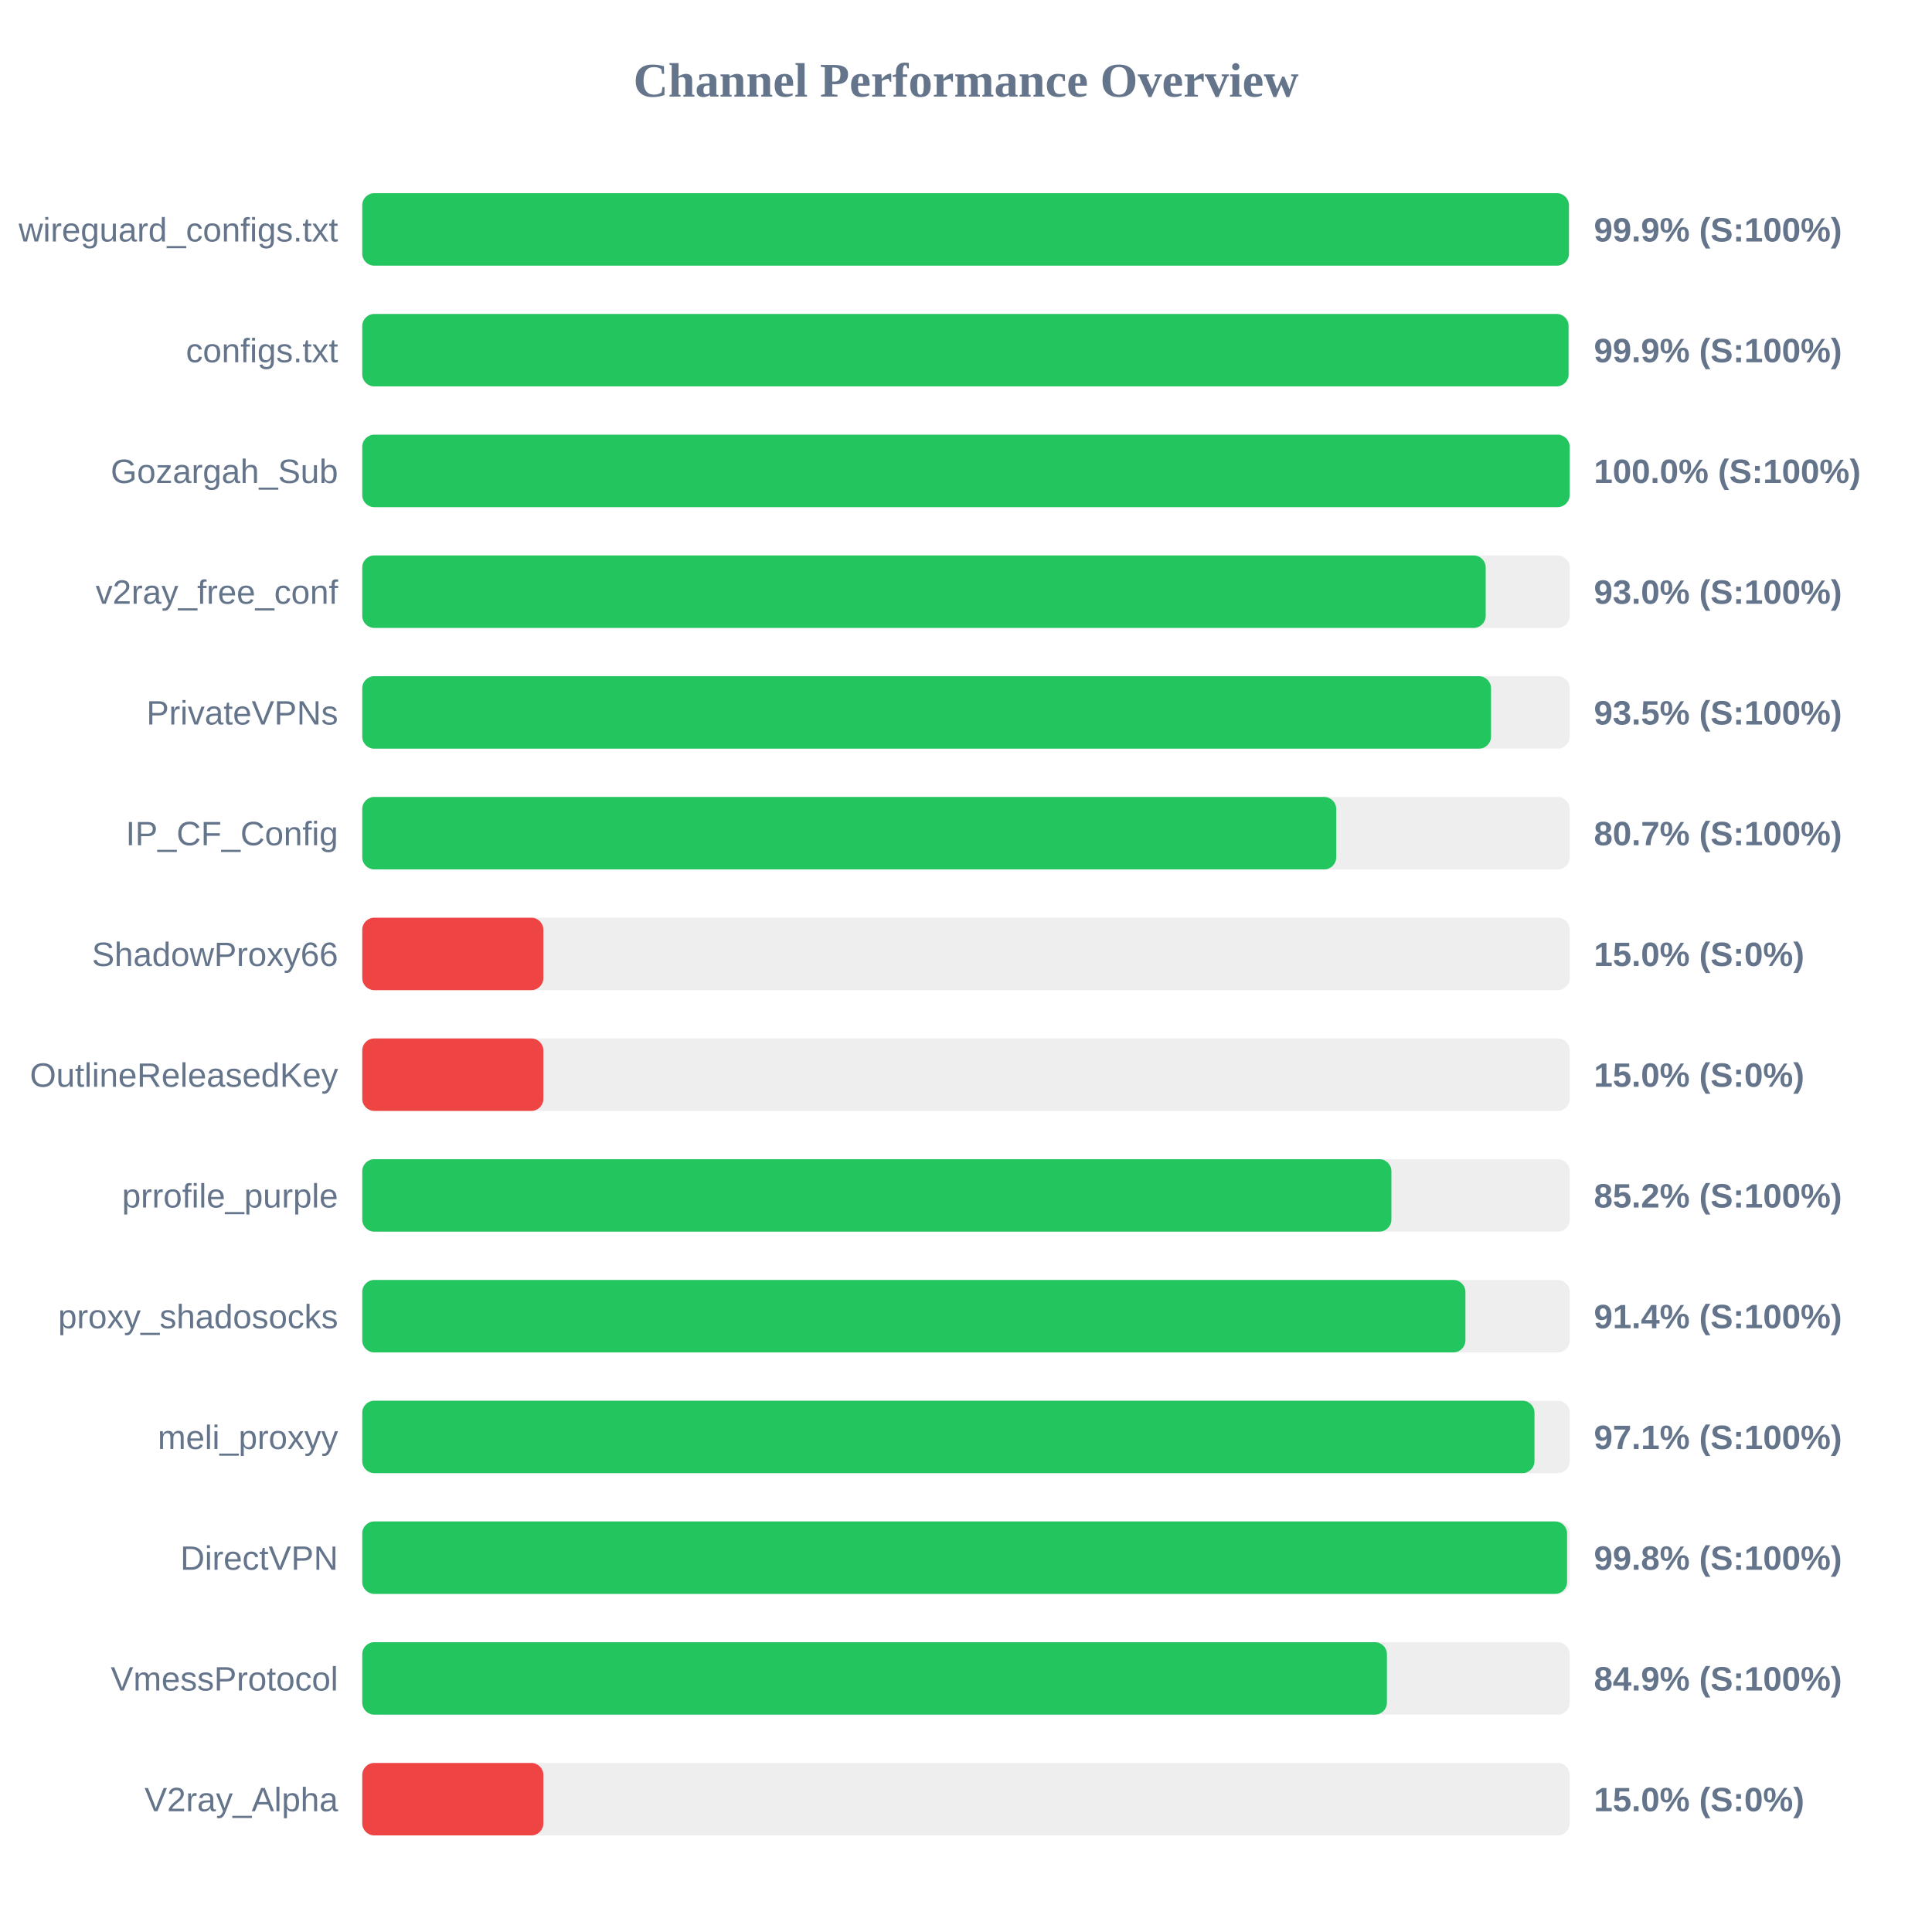
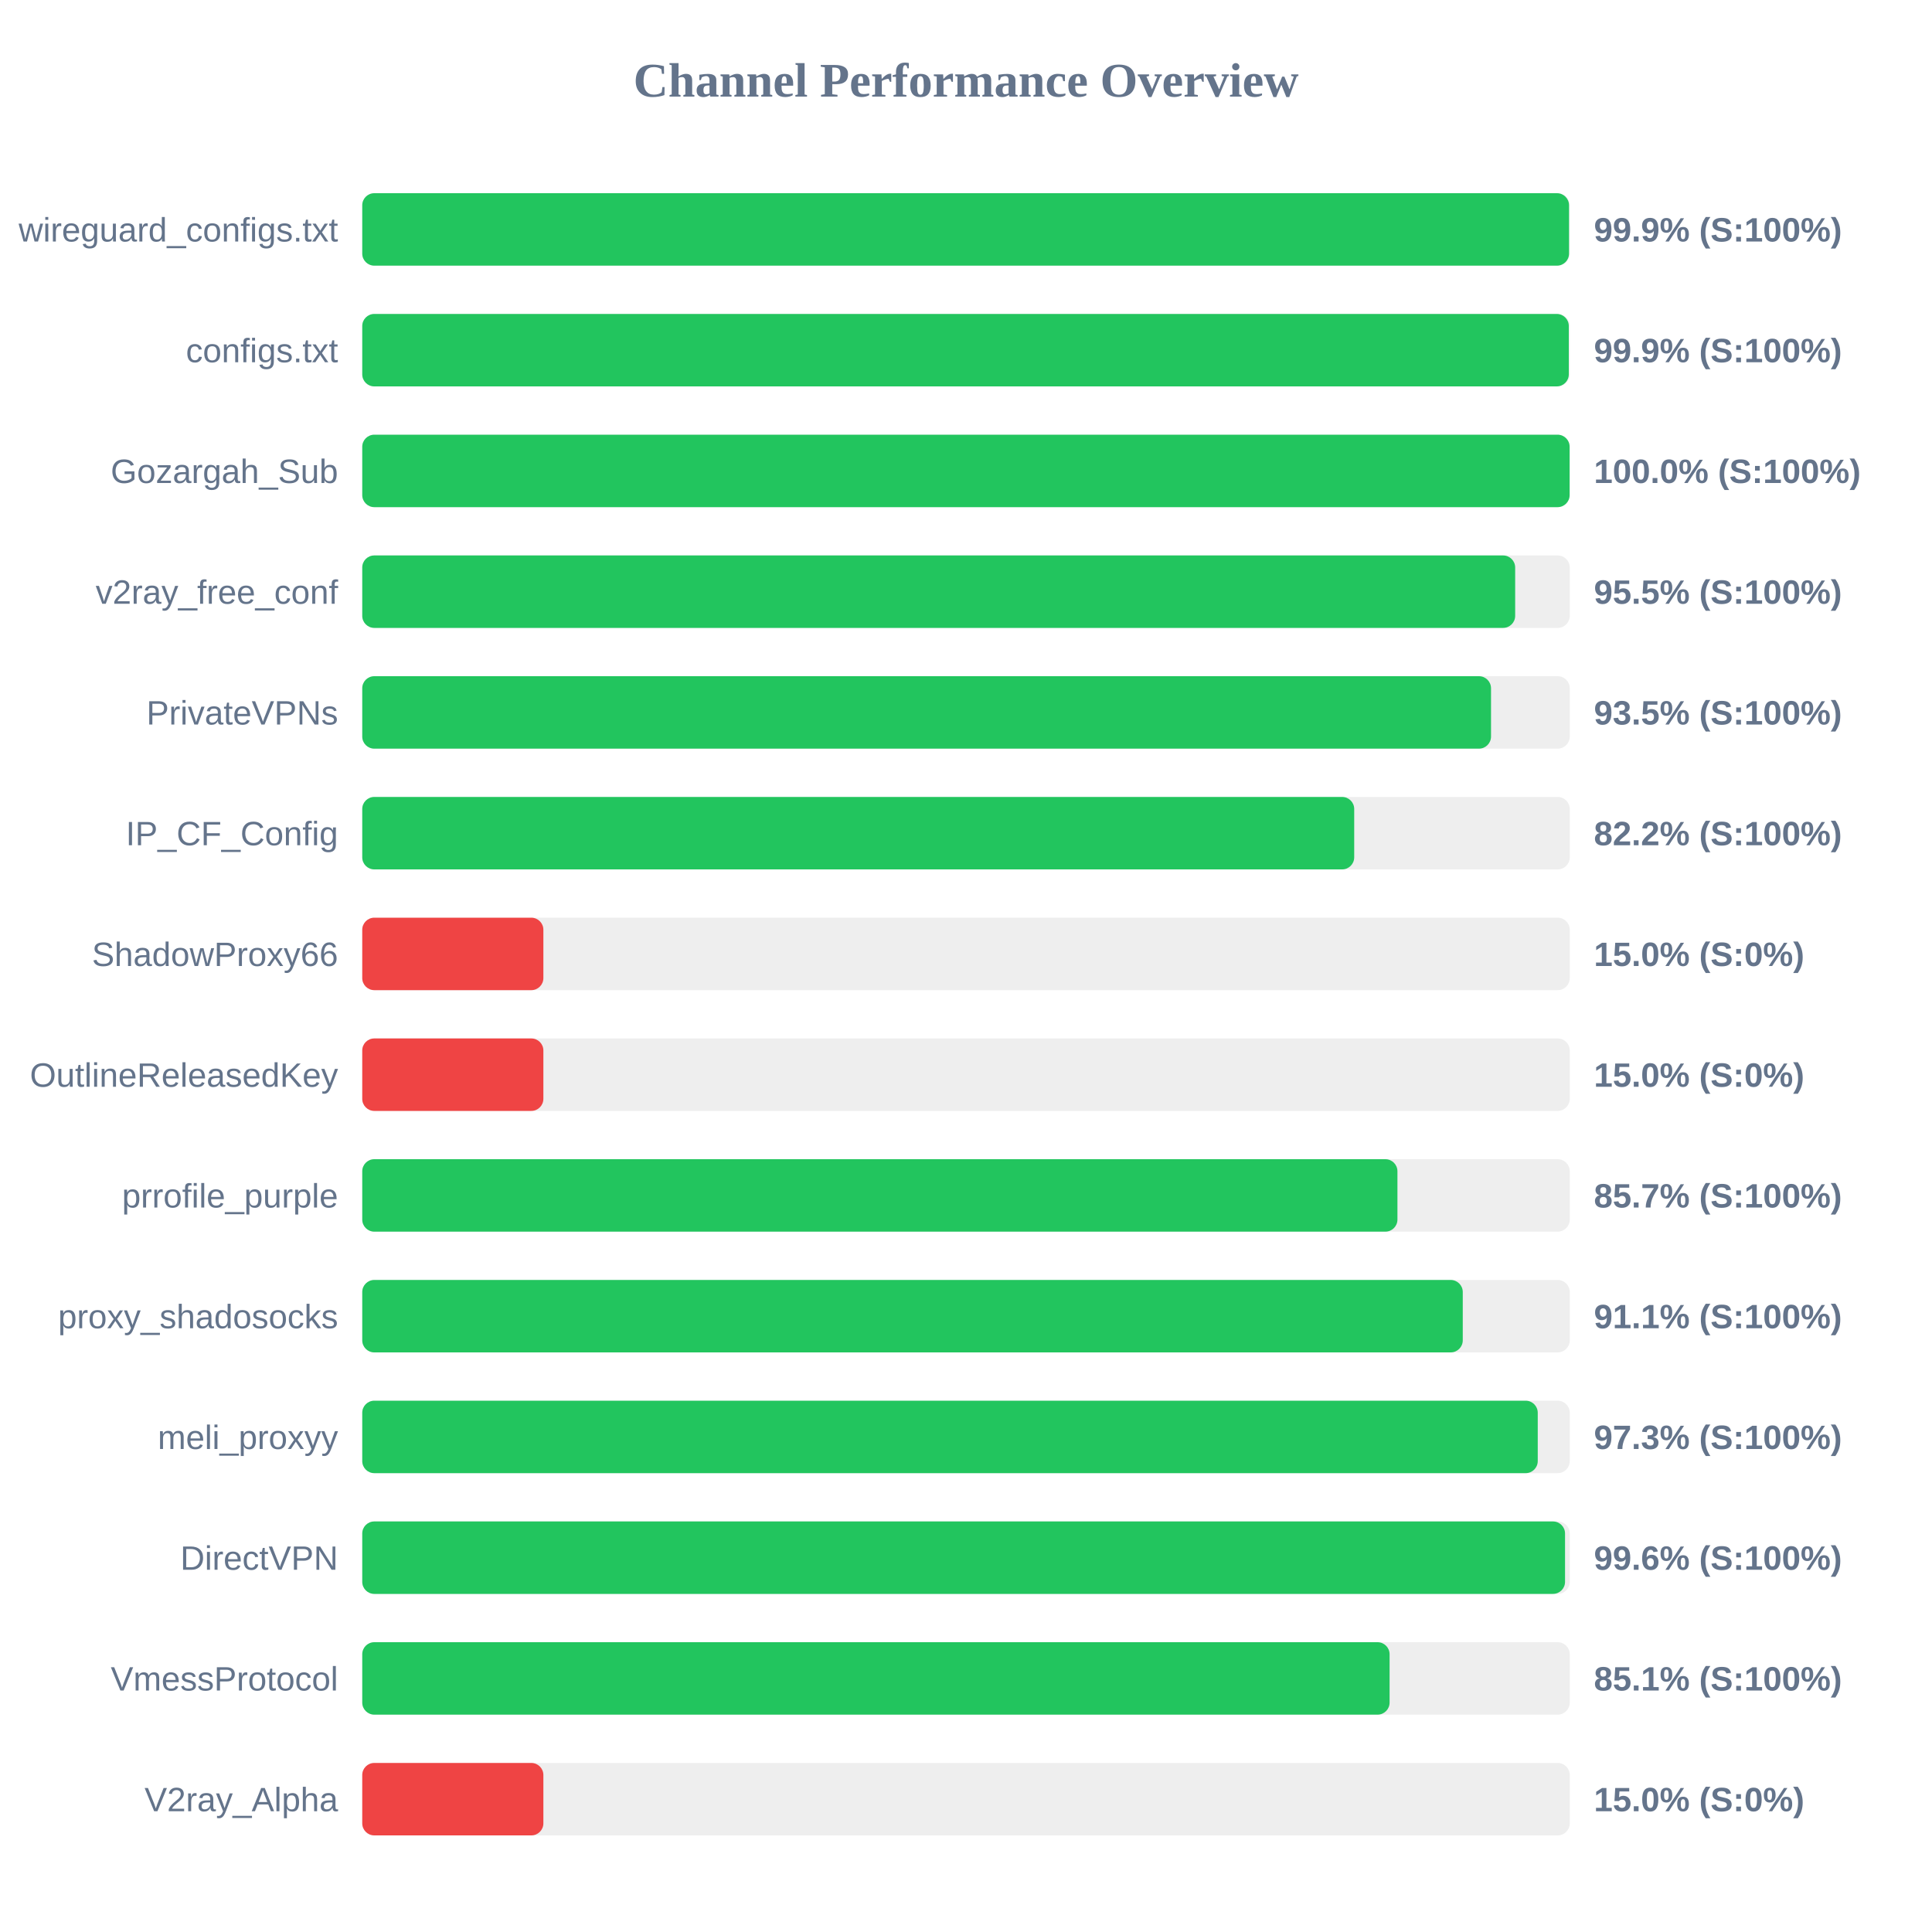
<svg xmlns="http://www.w3.org/2000/svg" width="800" height="800" version="1.1">
  <style>
        .row { font: 14px Arial; fill: #64748b; }
        .score { font: bold 14px Arial; fill: #64748b; }
    </style>
  <text x="400" y="40" text-anchor="middle" font-size="20px" font-weight="bold" fill="#64748b">Channel Performance Overview</text>
  <rect x="150" y="80" width="500" height="30" fill="#eee" rx="5" />
-   <rect x="150" y="80" width="499.65" height="30" fill="#22c55e" rx="5" />
+   <rect x="150" y="80" width="499.7" height="30" fill="#22c55e" rx="5" />
  <text x="140" y="100" text-anchor="end" class="row">wireguard_configs.txt</text>
  <text x="660" y="100" text-anchor="start" class="score">99.9% (S:100%)</text>
  <rect x="150" y="130" width="500" height="30" fill="#eee" rx="5" />
-   <rect x="150" y="130" width="499.5" height="30" fill="#22c55e" rx="5" />
+   <rect x="150" y="130" width="499.6" height="30" fill="#22c55e" rx="5" />
  <text x="140" y="150" text-anchor="end" class="row">configs.txt</text>
  <text x="660" y="150" text-anchor="start" class="score">99.9% (S:100%)</text>
  <rect x="150" y="180" width="500" height="30" fill="#eee" rx="5" />
  <rect x="150" y="180" width="499.95" height="30" fill="#22c55e" rx="5" />
  <text x="140" y="200" text-anchor="end" class="row">Gozargah_Sub</text>
  <text x="660" y="200" text-anchor="start" class="score">100.0% (S:100%)</text>
  <rect x="150" y="230" width="500" height="30" fill="#eee" rx="5" />
-   <rect x="150" y="230" width="465.2" height="30" fill="#22c55e" rx="5" />
+   <rect x="150" y="230" width="477.4" height="30" fill="#22c55e" rx="5" />
  <text x="140" y="250" text-anchor="end" class="row">v2ray_free_conf</text>
-   <text x="660" y="250" text-anchor="start" class="score">93.0% (S:100%)</text>
+   <text x="660" y="250" text-anchor="start" class="score">95.5% (S:100%)</text>
  <rect x="150" y="280" width="500" height="30" fill="#eee" rx="5" />
  <rect x="150" y="280" width="467.4" height="30" fill="#22c55e" rx="5" />
  <text x="140" y="300" text-anchor="end" class="row">PrivateVPNs</text>
  <text x="660" y="300" text-anchor="start" class="score">93.5% (S:100%)</text>
  <rect x="150" y="330" width="500" height="30" fill="#eee" rx="5" />
-   <rect x="150" y="330" width="403.3" height="30" fill="#22c55e" rx="5" />
+   <rect x="150" y="330" width="410.75" height="30" fill="#22c55e" rx="5" />
  <text x="140" y="350" text-anchor="end" class="row">IP_CF_Config</text>
-   <text x="660" y="350" text-anchor="start" class="score">80.7% (S:100%)</text>
+   <text x="660" y="350" text-anchor="start" class="score">82.2% (S:100%)</text>
  <rect x="150" y="380" width="500" height="30" fill="#eee" rx="5" />
  <rect x="150" y="380" width="75.0" height="30" fill="#ef4444" rx="5" />
  <text x="140" y="400" text-anchor="end" class="row">ShadowProxy66</text>
  <text x="660" y="400" text-anchor="start" class="score">15.0% (S:0%)</text>
  <rect x="150" y="430" width="500" height="30" fill="#eee" rx="5" />
  <rect x="150" y="430" width="75.0" height="30" fill="#ef4444" rx="5" />
  <text x="140" y="450" text-anchor="end" class="row">OutlineReleasedKey</text>
  <text x="660" y="450" text-anchor="start" class="score">15.0% (S:0%)</text>
  <rect x="150" y="480" width="500" height="30" fill="#eee" rx="5" />
-   <rect x="150" y="480" width="426.15" height="30" fill="#22c55e" rx="5" />
+   <rect x="150" y="480" width="428.65" height="30" fill="#22c55e" rx="5" />
  <text x="140" y="500" text-anchor="end" class="row">prrofile_purple</text>
-   <text x="660" y="500" text-anchor="start" class="score">85.2% (S:100%)</text>
+   <text x="660" y="500" text-anchor="start" class="score">85.7% (S:100%)</text>
  <rect x="150" y="530" width="500" height="30" fill="#eee" rx="5" />
-   <rect x="150" y="530" width="456.8" height="30" fill="#22c55e" rx="5" />
+   <rect x="150" y="530" width="455.7" height="30" fill="#22c55e" rx="5" />
  <text x="140" y="550" text-anchor="end" class="row">proxy_shadosocks</text>
-   <text x="660" y="550" text-anchor="start" class="score">91.4% (S:100%)</text>
+   <text x="660" y="550" text-anchor="start" class="score">91.1% (S:100%)</text>
  <rect x="150" y="580" width="500" height="30" fill="#eee" rx="5" />
-   <rect x="150" y="580" width="485.4" height="30" fill="#22c55e" rx="5" />
+   <rect x="150" y="580" width="486.75" height="30" fill="#22c55e" rx="5" />
  <text x="140" y="600" text-anchor="end" class="row">meli_proxyy</text>
-   <text x="660" y="600" text-anchor="start" class="score">97.1% (S:100%)</text>
+   <text x="660" y="600" text-anchor="start" class="score">97.3% (S:100%)</text>
  <rect x="150" y="630" width="500" height="30" fill="#eee" rx="5" />
-   <rect x="150" y="630" width="498.9" height="30" fill="#22c55e" rx="5" />
+   <rect x="150" y="630" width="498.05" height="30" fill="#22c55e" rx="5" />
  <text x="140" y="650" text-anchor="end" class="row">DirectVPN</text>
-   <text x="660" y="650" text-anchor="start" class="score">99.8% (S:100%)</text>
+   <text x="660" y="650" text-anchor="start" class="score">99.6% (S:100%)</text>
  <rect x="150" y="680" width="500" height="30" fill="#eee" rx="5" />
-   <rect x="150" y="680" width="424.3" height="30" fill="#22c55e" rx="5" />
+   <rect x="150" y="680" width="425.4" height="30" fill="#22c55e" rx="5" />
  <text x="140" y="700" text-anchor="end" class="row">VmessProtocol</text>
-   <text x="660" y="700" text-anchor="start" class="score">84.9% (S:100%)</text>
+   <text x="660" y="700" text-anchor="start" class="score">85.1% (S:100%)</text>
  <rect x="150" y="730" width="500" height="30" fill="#eee" rx="5" />
  <rect x="150" y="730" width="75.0" height="30" fill="#ef4444" rx="5" />
  <text x="140" y="750" text-anchor="end" class="row">V2ray_Alpha</text>
  <text x="660" y="750" text-anchor="start" class="score">15.0% (S:0%)</text>
</svg>
